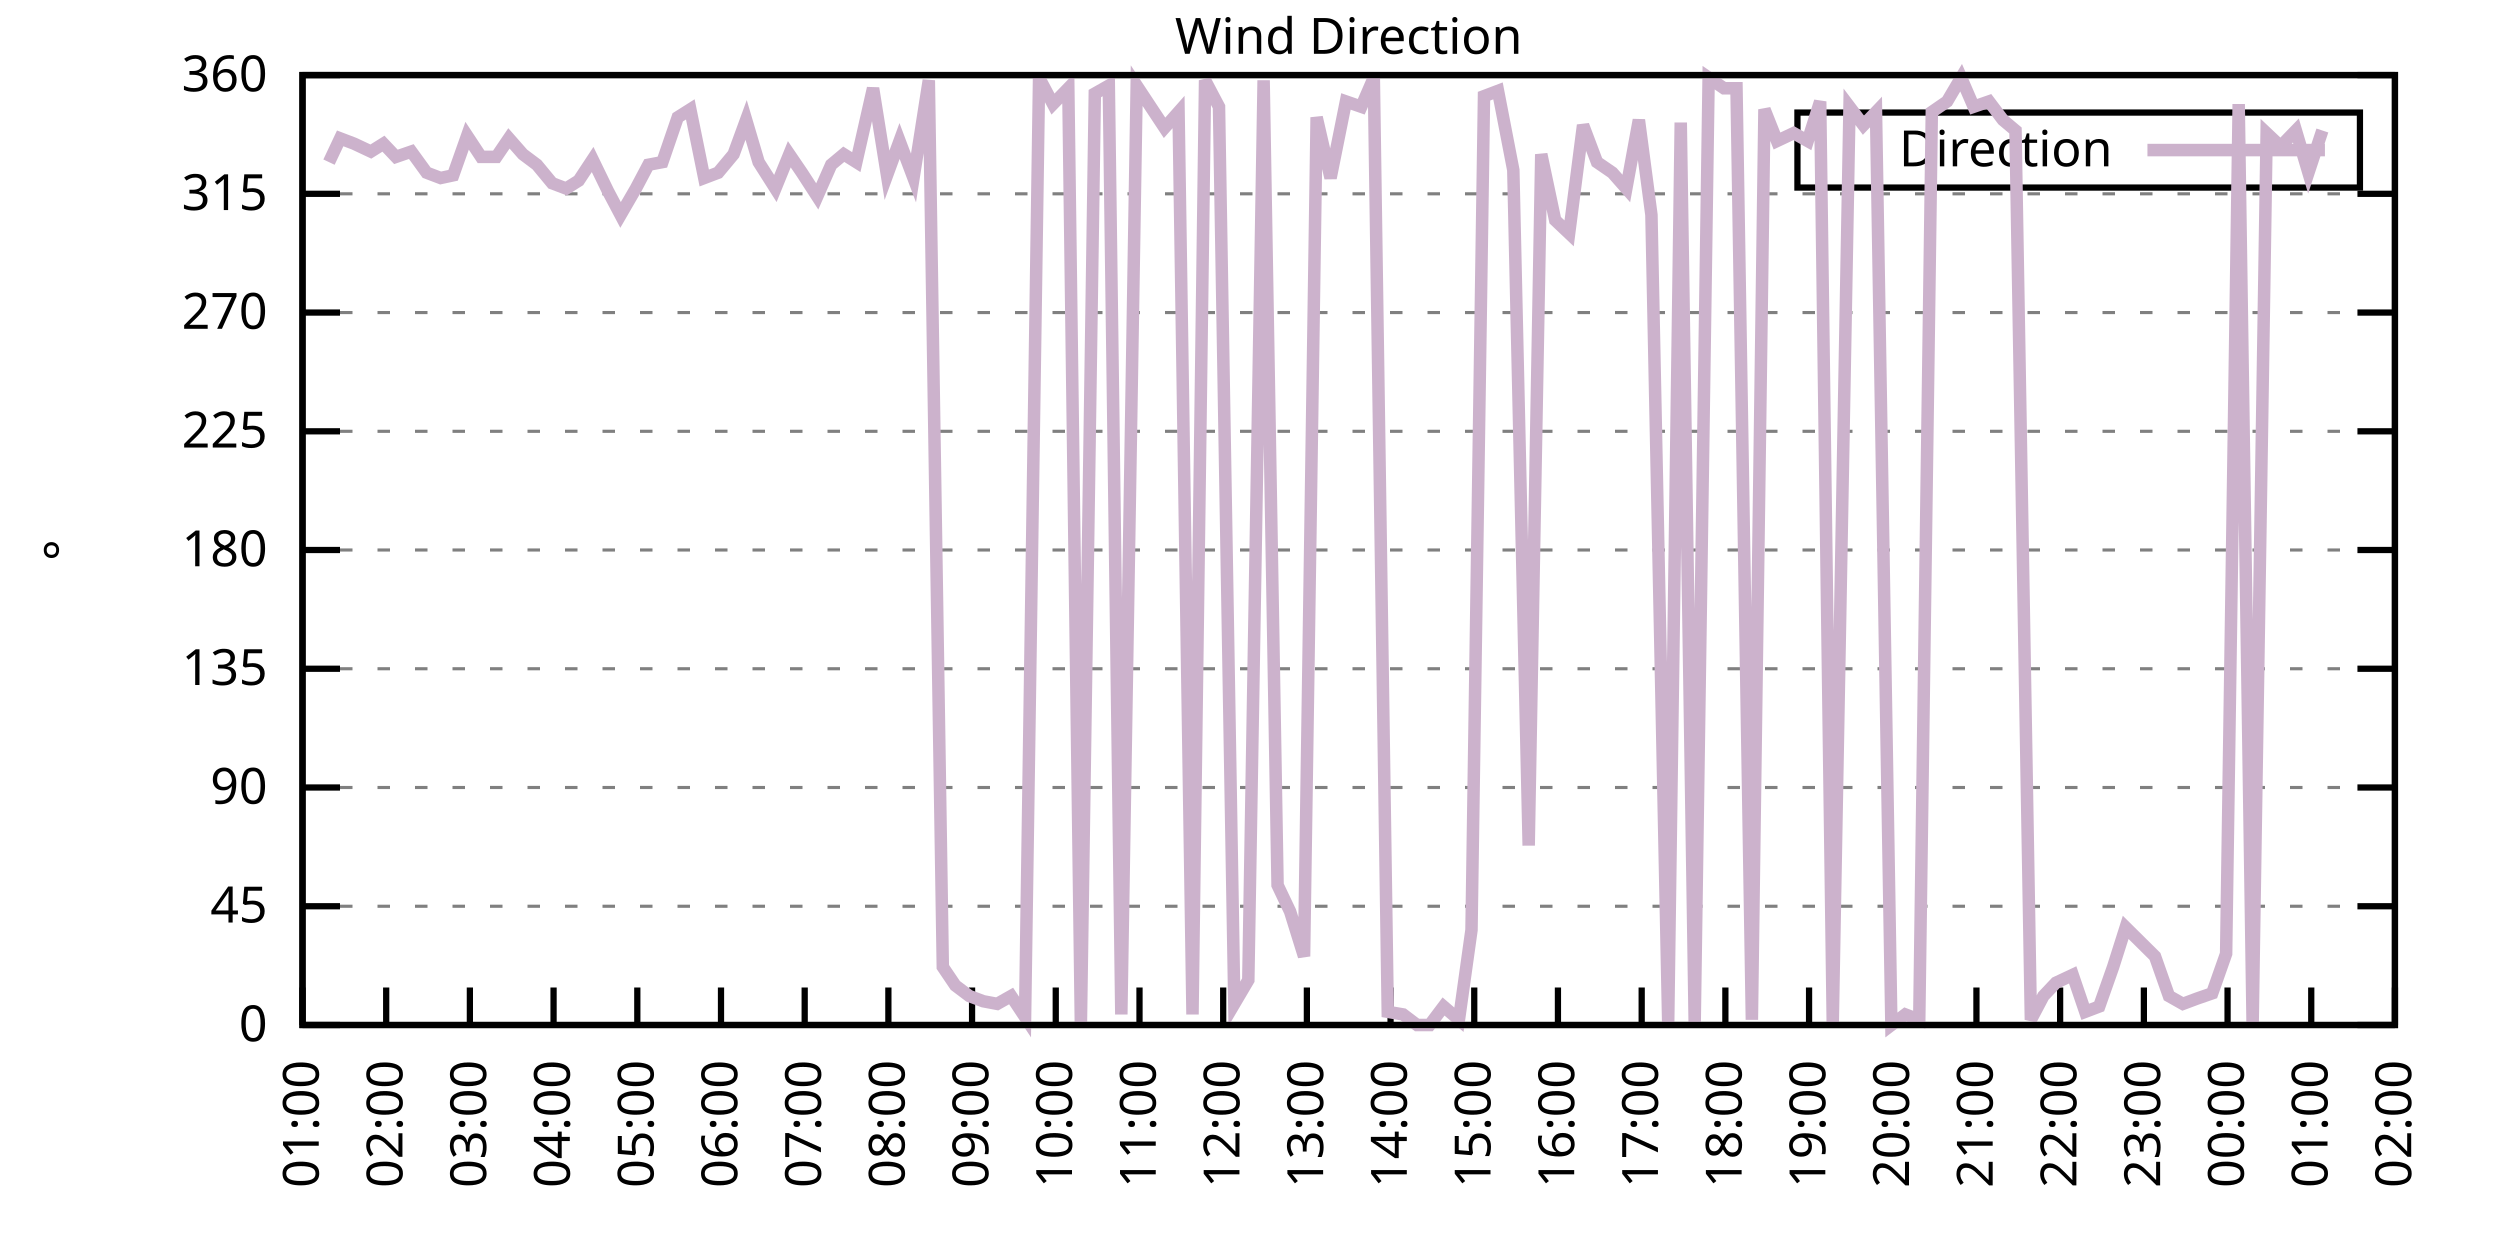
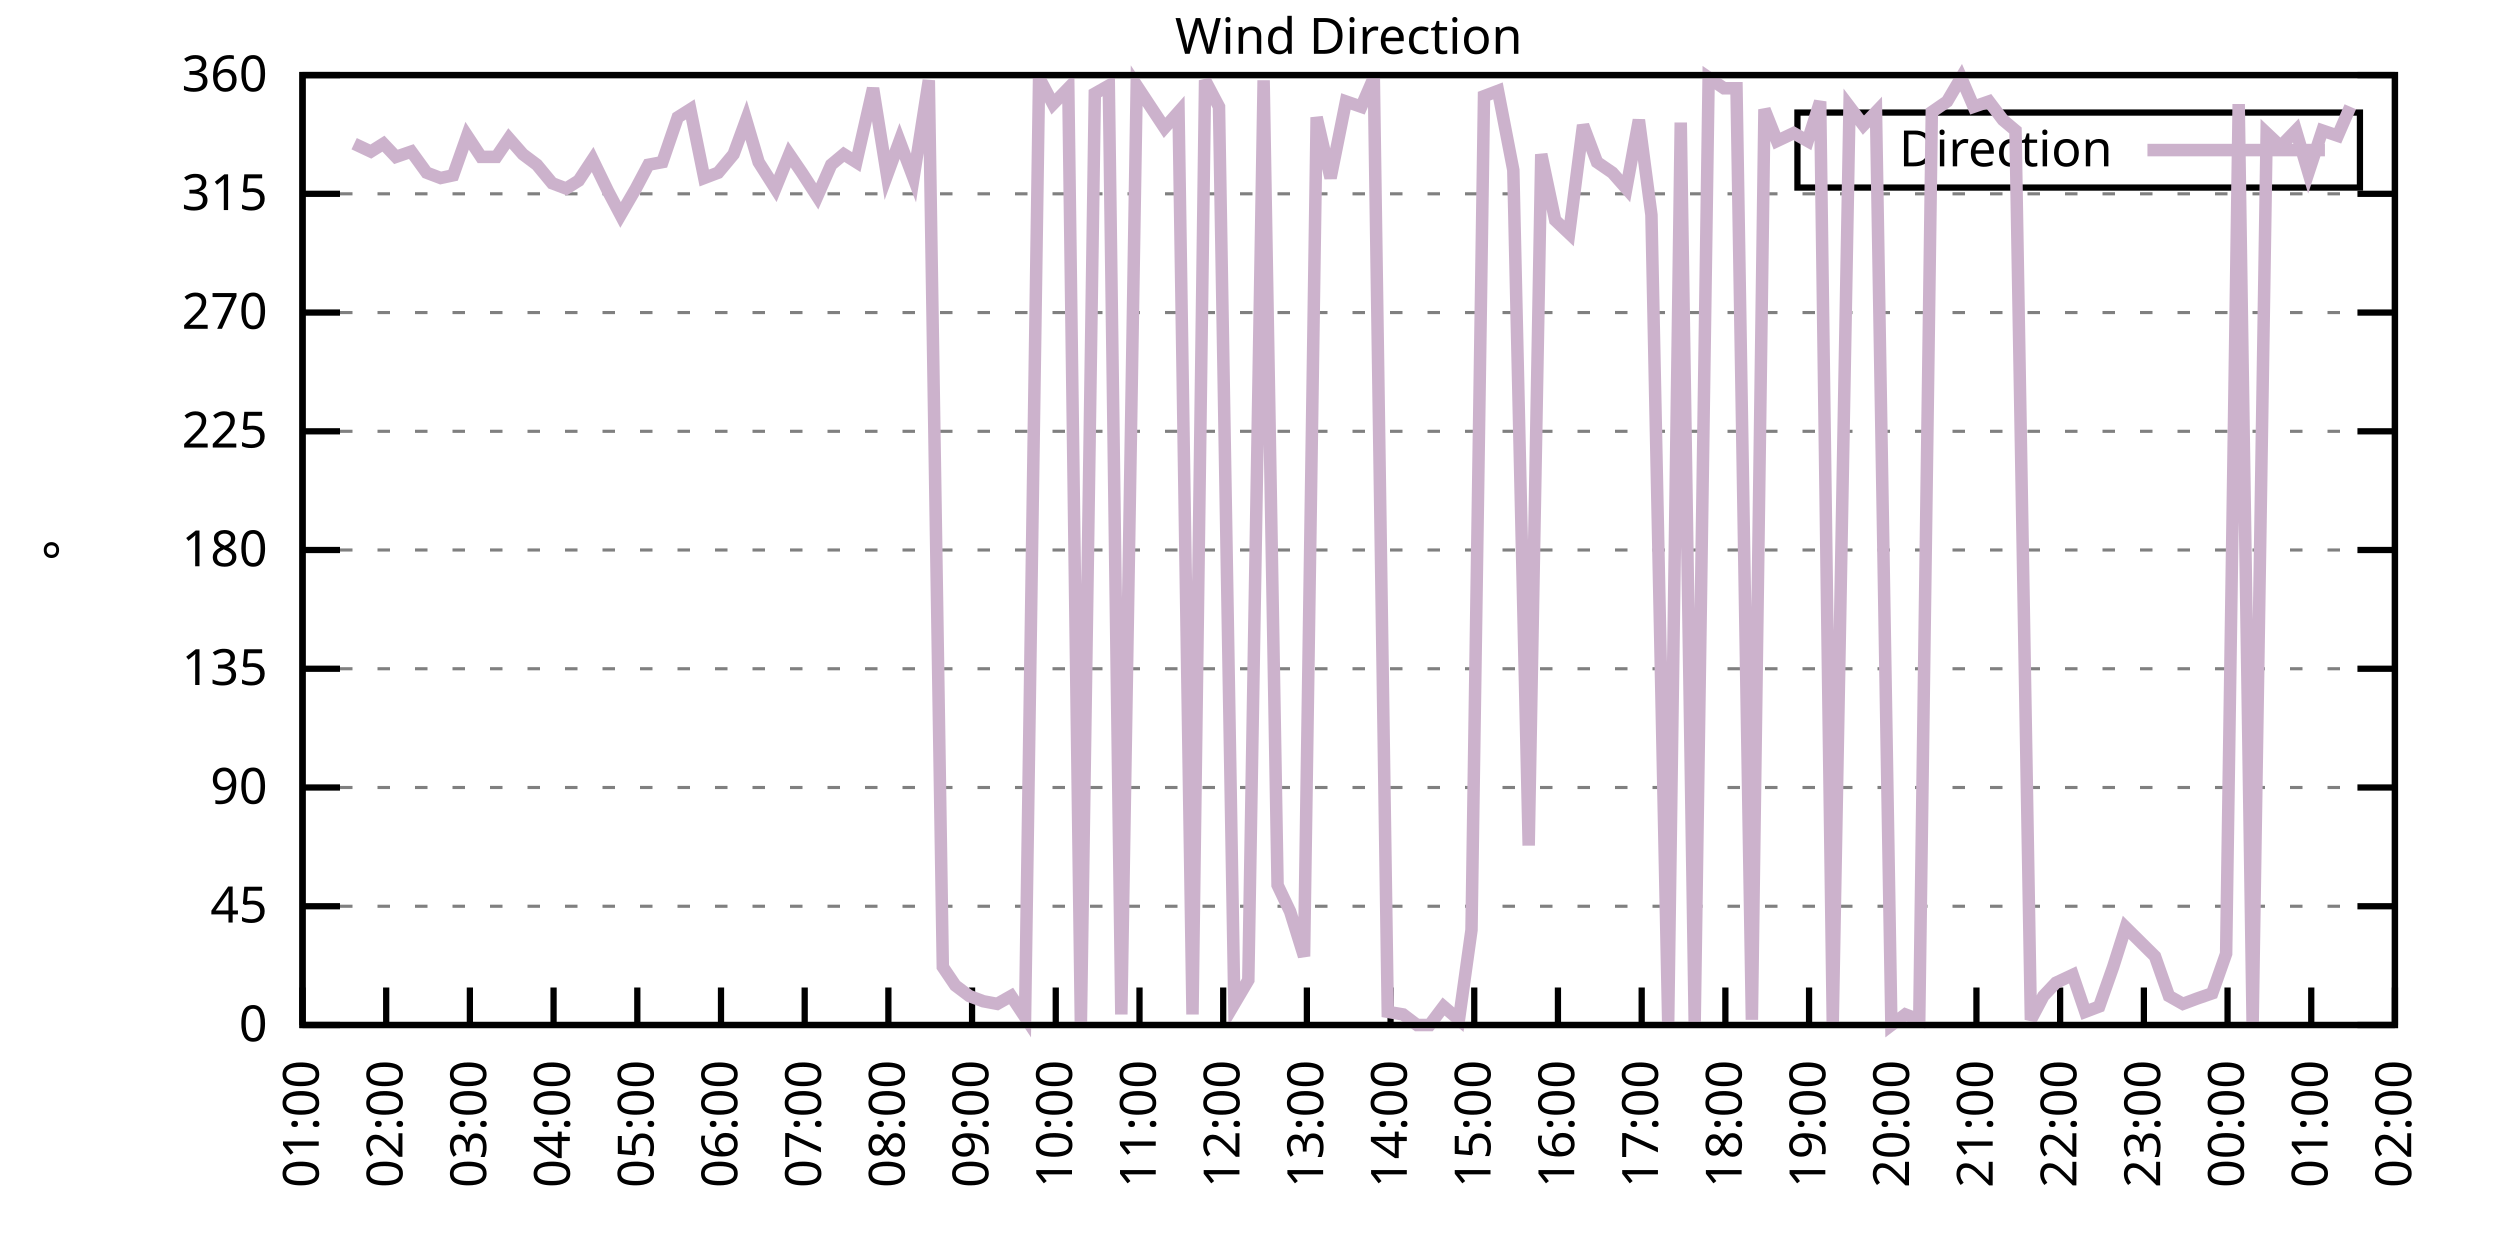
<svg xmlns="http://www.w3.org/2000/svg" xmlns:xlink="http://www.w3.org/1999/xlink" width="400" height="200" viewBox="0 0 400 200">
  <g id="gnuplot_canvas">
    <rect x="0" y="0" width="400" height="200" fill="none" />
    <defs>
      <circle id="gpDot" r="0.5" stroke-width="0.5" stroke="currentColor" />
      <path id="gpPt0" stroke-width="0.333" stroke="currentColor" d="M-1,0 h2 M0,-1 v2" />
      <path id="gpPt1" stroke-width="0.333" stroke="currentColor" d="M-1,-1 L1,1 M1,-1 L-1,1" />
      <path id="gpPt2" stroke-width="0.333" stroke="currentColor" d="M-1,0 L1,0 M0,-1 L0,1 M-1,-1 L1,1 M-1,1 L1,-1" />
      <rect id="gpPt3" stroke-width="0.333" stroke="currentColor" x="-1" y="-1" width="2" height="2" />
      <rect id="gpPt4" stroke-width="0.333" stroke="currentColor" fill="currentColor" x="-1" y="-1" width="2" height="2" />
      <circle id="gpPt5" stroke-width="0.333" stroke="currentColor" cx="0" cy="0" r="1" />
      <use xlink:href="#gpPt5" id="gpPt6" fill="currentColor" stroke="none" />
      <path id="gpPt7" stroke-width="0.333" stroke="currentColor" d="M0,-1.33 L-1.33,0.67 L1.33,0.67 z" />
      <use xlink:href="#gpPt7" id="gpPt8" fill="currentColor" stroke="none" />
      <use xlink:href="#gpPt7" id="gpPt9" stroke="currentColor" transform="rotate(180)" />
      <use xlink:href="#gpPt9" id="gpPt10" fill="currentColor" stroke="none" />
      <use xlink:href="#gpPt3" id="gpPt11" stroke="currentColor" transform="rotate(45)" />
      <use xlink:href="#gpPt11" id="gpPt12" fill="currentColor" stroke="none" />
      <path id="gpPt13" stroke-width="0.333" stroke="currentColor" d="M0,1.330 L1.265,0.411 L0.782,-1.067 L-0.782,-1.076 L-1.265,0.411 z" />
      <use xlink:href="#gpPt13" id="gpPt14" fill="currentColor" stroke="none" />
      <filter id="textbox" filterUnits="objectBoundingBox" x="0" y="0" height="1" width="1">
        <feFlood flood-color="white" flood-opacity="1" result="bgnd" />
        <feComposite in="SourceGraphic" in2="bgnd" operator="atop" />
      </filter>
      <filter id="greybox" filterUnits="objectBoundingBox" x="0" y="0" height="1" width="1">
        <feFlood flood-color="lightgrey" flood-opacity="1" result="grey" />
        <feComposite in="SourceGraphic" in2="grey" operator="atop" />
      </filter>
    </defs>
    <g fill="none" color="white" stroke="currentColor" stroke-width="1.00" stroke-linecap="butt" stroke-linejoin="miter">
</g>
    <g fill="none" color="black" stroke="currentColor" stroke-width="1.00" stroke-linecap="butt" stroke-linejoin="miter">
      <g stroke="none" shape-rendering="crispEdges">
        <polygon fill="rgb(255, 255, 255)" points="48.40,164.00 383.18,164.00 383.18,12.02 48.40,12.02 " />
      </g>
    </g>
    <g fill="none" color="black" stroke="currentColor" stroke-width="1.00" stroke-linecap="butt" stroke-linejoin="miter">
</g>
    <g fill="none" color="black" stroke="black" stroke-width="0.50" stroke-linecap="butt" stroke-linejoin="miter">
</g>
    <g fill="none" color="gray" stroke="currentColor" stroke-width="0.50" stroke-linecap="butt" stroke-linejoin="miter">
      <path stroke="gray" stroke-dasharray="2,4" class="gridline" d="M48.40,164.00 L383.19,164.00  " />
    </g>
    <g fill="none" color="gray" stroke="gray" stroke-width="1.00" stroke-linecap="butt" stroke-linejoin="miter">
</g>
    <g fill="none" color="black" stroke="currentColor" stroke-width="1.00" stroke-linecap="butt" stroke-linejoin="miter">
      <path stroke="black" d="M48.40,164.00 L54.40,164.00 M383.19,164.00 L377.19,164.00  " />
      <g transform="translate(42.80,166.60)" stroke="none" fill="black" font-family="Sans" font-size="8.00" text-anchor="end">
        <text>
          <tspan font-family="Sans"> 0</tspan>
        </text>
      </g>
    </g>
    <g fill="none" color="black" stroke="currentColor" stroke-width="1.00" stroke-linecap="butt" stroke-linejoin="miter">
</g>
    <g fill="none" color="black" stroke="black" stroke-width="0.50" stroke-linecap="butt" stroke-linejoin="miter">
</g>
    <g fill="none" color="gray" stroke="currentColor" stroke-width="0.50" stroke-linecap="butt" stroke-linejoin="miter">
      <path stroke="gray" stroke-dasharray="2,4" class="gridline" d="M48.40,145.00 L383.19,145.00  " />
    </g>
    <g fill="none" color="gray" stroke="gray" stroke-width="1.00" stroke-linecap="butt" stroke-linejoin="miter">
</g>
    <g fill="none" color="black" stroke="currentColor" stroke-width="1.00" stroke-linecap="butt" stroke-linejoin="miter">
      <path stroke="black" d="M48.40,145.00 L54.40,145.00 M383.19,145.00 L377.19,145.00  " />
      <g transform="translate(42.80,147.60)" stroke="none" fill="black" font-family="Sans" font-size="8.00" text-anchor="end">
        <text>
          <tspan font-family="Sans"> 45</tspan>
        </text>
      </g>
    </g>
    <g fill="none" color="black" stroke="currentColor" stroke-width="1.00" stroke-linecap="butt" stroke-linejoin="miter">
</g>
    <g fill="none" color="black" stroke="black" stroke-width="0.50" stroke-linecap="butt" stroke-linejoin="miter">
</g>
    <g fill="none" color="gray" stroke="currentColor" stroke-width="0.50" stroke-linecap="butt" stroke-linejoin="miter">
      <path stroke="gray" stroke-dasharray="2,4" class="gridline" d="M48.40,126.00 L383.19,126.00  " />
    </g>
    <g fill="none" color="gray" stroke="gray" stroke-width="1.00" stroke-linecap="butt" stroke-linejoin="miter">
</g>
    <g fill="none" color="black" stroke="currentColor" stroke-width="1.00" stroke-linecap="butt" stroke-linejoin="miter">
      <path stroke="black" d="M48.40,126.00 L54.40,126.00 M383.19,126.00 L377.19,126.00  " />
      <g transform="translate(42.80,128.60)" stroke="none" fill="black" font-family="Sans" font-size="8.00" text-anchor="end">
        <text>
          <tspan font-family="Sans"> 90</tspan>
        </text>
      </g>
    </g>
    <g fill="none" color="black" stroke="currentColor" stroke-width="1.00" stroke-linecap="butt" stroke-linejoin="miter">
</g>
    <g fill="none" color="black" stroke="black" stroke-width="0.50" stroke-linecap="butt" stroke-linejoin="miter">
</g>
    <g fill="none" color="gray" stroke="currentColor" stroke-width="0.50" stroke-linecap="butt" stroke-linejoin="miter">
      <path stroke="gray" stroke-dasharray="2,4" class="gridline" d="M48.40,107.00 L383.19,107.00  " />
    </g>
    <g fill="none" color="gray" stroke="gray" stroke-width="1.00" stroke-linecap="butt" stroke-linejoin="miter">
</g>
    <g fill="none" color="black" stroke="currentColor" stroke-width="1.00" stroke-linecap="butt" stroke-linejoin="miter">
      <path stroke="black" d="M48.40,107.00 L54.40,107.00 M383.19,107.00 L377.19,107.00  " />
      <g transform="translate(42.80,109.60)" stroke="none" fill="black" font-family="Sans" font-size="8.00" text-anchor="end">
        <text>
          <tspan font-family="Sans"> 135</tspan>
        </text>
      </g>
    </g>
    <g fill="none" color="black" stroke="currentColor" stroke-width="1.00" stroke-linecap="butt" stroke-linejoin="miter">
</g>
    <g fill="none" color="black" stroke="black" stroke-width="0.50" stroke-linecap="butt" stroke-linejoin="miter">
</g>
    <g fill="none" color="gray" stroke="currentColor" stroke-width="0.50" stroke-linecap="butt" stroke-linejoin="miter">
      <path stroke="gray" stroke-dasharray="2,4" class="gridline" d="M48.40,88.00 L383.19,88.00  " />
    </g>
    <g fill="none" color="gray" stroke="gray" stroke-width="1.00" stroke-linecap="butt" stroke-linejoin="miter">
</g>
    <g fill="none" color="black" stroke="currentColor" stroke-width="1.00" stroke-linecap="butt" stroke-linejoin="miter">
      <path stroke="black" d="M48.40,88.00 L54.40,88.00 M383.19,88.00 L377.19,88.00  " />
      <g transform="translate(42.80,90.60)" stroke="none" fill="black" font-family="Sans" font-size="8.00" text-anchor="end">
        <text>
          <tspan font-family="Sans"> 180</tspan>
        </text>
      </g>
    </g>
    <g fill="none" color="black" stroke="currentColor" stroke-width="1.00" stroke-linecap="butt" stroke-linejoin="miter">
</g>
    <g fill="none" color="black" stroke="black" stroke-width="0.50" stroke-linecap="butt" stroke-linejoin="miter">
</g>
    <g fill="none" color="gray" stroke="currentColor" stroke-width="0.50" stroke-linecap="butt" stroke-linejoin="miter">
      <path stroke="gray" stroke-dasharray="2,4" class="gridline" d="M48.40,69.01 L383.19,69.01  " />
    </g>
    <g fill="none" color="gray" stroke="gray" stroke-width="1.00" stroke-linecap="butt" stroke-linejoin="miter">
</g>
    <g fill="none" color="black" stroke="currentColor" stroke-width="1.00" stroke-linecap="butt" stroke-linejoin="miter">
      <path stroke="black" d="M48.40,69.01 L54.40,69.01 M383.19,69.01 L377.19,69.01  " />
      <g transform="translate(42.80,71.61)" stroke="none" fill="black" font-family="Sans" font-size="8.00" text-anchor="end">
        <text>
          <tspan font-family="Sans"> 225</tspan>
        </text>
      </g>
    </g>
    <g fill="none" color="black" stroke="currentColor" stroke-width="1.00" stroke-linecap="butt" stroke-linejoin="miter">
</g>
    <g fill="none" color="black" stroke="black" stroke-width="0.50" stroke-linecap="butt" stroke-linejoin="miter">
</g>
    <g fill="none" color="gray" stroke="currentColor" stroke-width="0.50" stroke-linecap="butt" stroke-linejoin="miter">
      <path stroke="gray" stroke-dasharray="2,4" class="gridline" d="M48.40,50.01 L383.19,50.01  " />
    </g>
    <g fill="none" color="gray" stroke="gray" stroke-width="1.00" stroke-linecap="butt" stroke-linejoin="miter">
</g>
    <g fill="none" color="black" stroke="currentColor" stroke-width="1.00" stroke-linecap="butt" stroke-linejoin="miter">
      <path stroke="black" d="M48.40,50.01 L54.40,50.01 M383.19,50.01 L377.19,50.01  " />
      <g transform="translate(42.80,52.61)" stroke="none" fill="black" font-family="Sans" font-size="8.00" text-anchor="end">
        <text>
          <tspan font-family="Sans"> 270</tspan>
        </text>
      </g>
    </g>
    <g fill="none" color="black" stroke="currentColor" stroke-width="1.00" stroke-linecap="butt" stroke-linejoin="miter">
</g>
    <g fill="none" color="black" stroke="black" stroke-width="0.50" stroke-linecap="butt" stroke-linejoin="miter">
</g>
    <g fill="none" color="gray" stroke="currentColor" stroke-width="0.50" stroke-linecap="butt" stroke-linejoin="miter">
      <path stroke="gray" stroke-dasharray="2,4" class="gridline" d="M48.40,31.01 L383.19,31.01  " />
    </g>
    <g fill="none" color="gray" stroke="gray" stroke-width="1.00" stroke-linecap="butt" stroke-linejoin="miter">
</g>
    <g fill="none" color="black" stroke="currentColor" stroke-width="1.00" stroke-linecap="butt" stroke-linejoin="miter">
      <path stroke="black" d="M48.40,31.01 L54.40,31.01 M383.19,31.01 L377.19,31.01  " />
      <g transform="translate(42.80,33.61)" stroke="none" fill="black" font-family="Sans" font-size="8.00" text-anchor="end">
        <text>
          <tspan font-family="Sans"> 315</tspan>
        </text>
      </g>
    </g>
    <g fill="none" color="black" stroke="currentColor" stroke-width="1.00" stroke-linecap="butt" stroke-linejoin="miter">
</g>
    <g fill="none" color="black" stroke="black" stroke-width="0.50" stroke-linecap="butt" stroke-linejoin="miter">
</g>
    <g fill="none" color="gray" stroke="currentColor" stroke-width="0.50" stroke-linecap="butt" stroke-linejoin="miter">
      <path stroke="gray" stroke-dasharray="2,4" class="gridline" d="M48.40,12.01 L383.19,12.01  " />
    </g>
    <g fill="none" color="gray" stroke="gray" stroke-width="1.00" stroke-linecap="butt" stroke-linejoin="miter">
</g>
    <g fill="none" color="black" stroke="currentColor" stroke-width="1.00" stroke-linecap="butt" stroke-linejoin="miter">
      <path stroke="black" d="M48.40,12.01 L54.40,12.01 M383.19,12.01 L377.19,12.01  " />
      <g transform="translate(42.80,14.61)" stroke="none" fill="black" font-family="Sans" font-size="8.00" text-anchor="end">
        <text>
          <tspan font-family="Sans"> 360</tspan>
        </text>
      </g>
    </g>
    <g fill="none" color="black" stroke="currentColor" stroke-width="1.00" stroke-linecap="butt" stroke-linejoin="miter">
      <path stroke="black" d="M48.40,164.00 L48.40,158.00  " />
      <g transform="translate(51.00,169.60) rotate(270.00)" stroke="none" fill="black" font-family="Sans" font-size="8.00" text-anchor="end">
        <text>
          <tspan font-family="Sans">01:00</tspan>
        </text>
      </g>
    </g>
    <g fill="none" color="black" stroke="currentColor" stroke-width="1.00" stroke-linecap="butt" stroke-linejoin="miter">
      <path stroke="black" d="M61.79,164.00 L61.79,158.00  " />
      <g transform="translate(64.39,169.60) rotate(270.00)" stroke="none" fill="black" font-family="Sans" font-size="8.00" text-anchor="end">
        <text>
          <tspan font-family="Sans">02:00</tspan>
        </text>
      </g>
    </g>
    <g fill="none" color="black" stroke="currentColor" stroke-width="1.00" stroke-linecap="butt" stroke-linejoin="miter">
      <path stroke="black" d="M75.18,164.00 L75.18,158.00  " />
      <g transform="translate(77.78,169.60) rotate(270.00)" stroke="none" fill="black" font-family="Sans" font-size="8.00" text-anchor="end">
        <text>
          <tspan font-family="Sans">03:00</tspan>
        </text>
      </g>
    </g>
    <g fill="none" color="black" stroke="currentColor" stroke-width="1.00" stroke-linecap="butt" stroke-linejoin="miter">
      <path stroke="black" d="M88.57,164.00 L88.57,158.00  " />
      <g transform="translate(91.17,169.60) rotate(270.00)" stroke="none" fill="black" font-family="Sans" font-size="8.00" text-anchor="end">
        <text>
          <tspan font-family="Sans">04:00</tspan>
        </text>
      </g>
    </g>
    <g fill="none" color="black" stroke="currentColor" stroke-width="1.00" stroke-linecap="butt" stroke-linejoin="miter">
      <path stroke="black" d="M101.97,164.00 L101.97,158.00  " />
      <g transform="translate(104.57,169.60) rotate(270.00)" stroke="none" fill="black" font-family="Sans" font-size="8.00" text-anchor="end">
        <text>
          <tspan font-family="Sans">05:00</tspan>
        </text>
      </g>
    </g>
    <g fill="none" color="black" stroke="currentColor" stroke-width="1.00" stroke-linecap="butt" stroke-linejoin="miter">
      <path stroke="black" d="M115.36,164.00 L115.36,158.00  " />
      <g transform="translate(117.96,169.60) rotate(270.00)" stroke="none" fill="black" font-family="Sans" font-size="8.00" text-anchor="end">
        <text>
          <tspan font-family="Sans">06:00</tspan>
        </text>
      </g>
    </g>
    <g fill="none" color="black" stroke="currentColor" stroke-width="1.00" stroke-linecap="butt" stroke-linejoin="miter">
      <path stroke="black" d="M128.75,164.00 L128.75,158.00  " />
      <g transform="translate(131.35,169.60) rotate(270.00)" stroke="none" fill="black" font-family="Sans" font-size="8.00" text-anchor="end">
        <text>
          <tspan font-family="Sans">07:00</tspan>
        </text>
      </g>
    </g>
    <g fill="none" color="black" stroke="currentColor" stroke-width="1.00" stroke-linecap="butt" stroke-linejoin="miter">
      <path stroke="black" d="M142.14,164.00 L142.14,158.00  " />
      <g transform="translate(144.74,169.60) rotate(270.00)" stroke="none" fill="black" font-family="Sans" font-size="8.00" text-anchor="end">
        <text>
          <tspan font-family="Sans">08:00</tspan>
        </text>
      </g>
    </g>
    <g fill="none" color="black" stroke="currentColor" stroke-width="1.00" stroke-linecap="butt" stroke-linejoin="miter">
      <path stroke="black" d="M155.53,164.00 L155.53,158.00  " />
      <g transform="translate(158.13,169.60) rotate(270.00)" stroke="none" fill="black" font-family="Sans" font-size="8.00" text-anchor="end">
        <text>
          <tspan font-family="Sans">09:00</tspan>
        </text>
      </g>
    </g>
    <g fill="none" color="black" stroke="currentColor" stroke-width="1.00" stroke-linecap="butt" stroke-linejoin="miter">
      <path stroke="black" d="M168.92,164.00 L168.92,158.00  " />
      <g transform="translate(171.52,169.60) rotate(270.00)" stroke="none" fill="black" font-family="Sans" font-size="8.00" text-anchor="end">
        <text>
          <tspan font-family="Sans">10:00</tspan>
        </text>
      </g>
    </g>
    <g fill="none" color="black" stroke="currentColor" stroke-width="1.00" stroke-linecap="butt" stroke-linejoin="miter">
      <path stroke="black" d="M182.32,164.00 L182.32,158.00  " />
      <g transform="translate(184.92,169.60) rotate(270.00)" stroke="none" fill="black" font-family="Sans" font-size="8.00" text-anchor="end">
        <text>
          <tspan font-family="Sans">11:00</tspan>
        </text>
      </g>
    </g>
    <g fill="none" color="black" stroke="currentColor" stroke-width="1.00" stroke-linecap="butt" stroke-linejoin="miter">
      <path stroke="black" d="M195.71,164.00 L195.71,158.00  " />
      <g transform="translate(198.31,169.60) rotate(270.00)" stroke="none" fill="black" font-family="Sans" font-size="8.00" text-anchor="end">
        <text>
          <tspan font-family="Sans">12:00</tspan>
        </text>
      </g>
    </g>
    <g fill="none" color="black" stroke="currentColor" stroke-width="1.00" stroke-linecap="butt" stroke-linejoin="miter">
      <path stroke="black" d="M209.10,164.00 L209.10,158.00  " />
      <g transform="translate(211.70,169.60) rotate(270.00)" stroke="none" fill="black" font-family="Sans" font-size="8.00" text-anchor="end">
        <text>
          <tspan font-family="Sans">13:00</tspan>
        </text>
      </g>
    </g>
    <g fill="none" color="black" stroke="currentColor" stroke-width="1.00" stroke-linecap="butt" stroke-linejoin="miter">
      <path stroke="black" d="M222.49,164.00 L222.49,158.00  " />
      <g transform="translate(225.09,169.60) rotate(270.00)" stroke="none" fill="black" font-family="Sans" font-size="8.00" text-anchor="end">
        <text>
          <tspan font-family="Sans">14:00</tspan>
        </text>
      </g>
    </g>
    <g fill="none" color="black" stroke="currentColor" stroke-width="1.00" stroke-linecap="butt" stroke-linejoin="miter">
      <path stroke="black" d="M235.88,164.00 L235.88,158.00  " />
      <g transform="translate(238.48,169.60) rotate(270.00)" stroke="none" fill="black" font-family="Sans" font-size="8.00" text-anchor="end">
        <text>
          <tspan font-family="Sans">15:00</tspan>
        </text>
      </g>
    </g>
    <g fill="none" color="black" stroke="currentColor" stroke-width="1.00" stroke-linecap="butt" stroke-linejoin="miter">
      <path stroke="black" d="M249.27,164.00 L249.27,158.00  " />
      <g transform="translate(251.87,169.60) rotate(270.00)" stroke="none" fill="black" font-family="Sans" font-size="8.00" text-anchor="end">
        <text>
          <tspan font-family="Sans">16:00</tspan>
        </text>
      </g>
    </g>
    <g fill="none" color="black" stroke="currentColor" stroke-width="1.00" stroke-linecap="butt" stroke-linejoin="miter">
      <path stroke="black" d="M262.67,164.00 L262.67,158.00  " />
      <g transform="translate(265.27,169.60) rotate(270.00)" stroke="none" fill="black" font-family="Sans" font-size="8.00" text-anchor="end">
        <text>
          <tspan font-family="Sans">17:00</tspan>
        </text>
      </g>
    </g>
    <g fill="none" color="black" stroke="currentColor" stroke-width="1.00" stroke-linecap="butt" stroke-linejoin="miter">
      <path stroke="black" d="M276.06,164.00 L276.06,158.00  " />
      <g transform="translate(278.66,169.60) rotate(270.00)" stroke="none" fill="black" font-family="Sans" font-size="8.00" text-anchor="end">
        <text>
          <tspan font-family="Sans">18:00</tspan>
        </text>
      </g>
    </g>
    <g fill="none" color="black" stroke="currentColor" stroke-width="1.00" stroke-linecap="butt" stroke-linejoin="miter">
      <path stroke="black" d="M289.45,164.00 L289.45,158.00  " />
      <g transform="translate(292.05,169.60) rotate(270.00)" stroke="none" fill="black" font-family="Sans" font-size="8.00" text-anchor="end">
        <text>
          <tspan font-family="Sans">19:00</tspan>
        </text>
      </g>
    </g>
    <g fill="none" color="black" stroke="currentColor" stroke-width="1.00" stroke-linecap="butt" stroke-linejoin="miter">
      <path stroke="black" d="M302.84,164.00 L302.84,158.00  " />
      <g transform="translate(305.44,169.60) rotate(270.00)" stroke="none" fill="black" font-family="Sans" font-size="8.00" text-anchor="end">
        <text>
          <tspan font-family="Sans">20:00</tspan>
        </text>
      </g>
    </g>
    <g fill="none" color="black" stroke="currentColor" stroke-width="1.00" stroke-linecap="butt" stroke-linejoin="miter">
      <path stroke="black" d="M316.23,164.00 L316.23,158.00  " />
      <g transform="translate(318.83,169.60) rotate(270.00)" stroke="none" fill="black" font-family="Sans" font-size="8.00" text-anchor="end">
        <text>
          <tspan font-family="Sans">21:00</tspan>
        </text>
      </g>
    </g>
    <g fill="none" color="black" stroke="currentColor" stroke-width="1.00" stroke-linecap="butt" stroke-linejoin="miter">
      <path stroke="black" d="M329.62,164.00 L329.62,158.00  " />
      <g transform="translate(332.22,169.60) rotate(270.00)" stroke="none" fill="black" font-family="Sans" font-size="8.00" text-anchor="end">
        <text>
          <tspan font-family="Sans">22:00</tspan>
        </text>
      </g>
    </g>
    <g fill="none" color="black" stroke="currentColor" stroke-width="1.00" stroke-linecap="butt" stroke-linejoin="miter">
      <path stroke="black" d="M343.02,164.00 L343.02,158.00  " />
      <g transform="translate(345.62,169.60) rotate(270.00)" stroke="none" fill="black" font-family="Sans" font-size="8.00" text-anchor="end">
        <text>
          <tspan font-family="Sans">23:00</tspan>
        </text>
      </g>
    </g>
    <g fill="none" color="black" stroke="currentColor" stroke-width="1.00" stroke-linecap="butt" stroke-linejoin="miter">
      <path stroke="black" d="M356.41,164.00 L356.41,158.00  " />
      <g transform="translate(359.01,169.60) rotate(270.00)" stroke="none" fill="black" font-family="Sans" font-size="8.00" text-anchor="end">
        <text>
          <tspan font-family="Sans">00:00</tspan>
        </text>
      </g>
    </g>
    <g fill="none" color="black" stroke="currentColor" stroke-width="1.00" stroke-linecap="butt" stroke-linejoin="miter">
      <path stroke="black" d="M369.80,164.00 L369.80,158.00  " />
      <g transform="translate(372.40,169.60) rotate(270.00)" stroke="none" fill="black" font-family="Sans" font-size="8.00" text-anchor="end">
        <text>
          <tspan font-family="Sans">01:00</tspan>
        </text>
      </g>
    </g>
    <g fill="none" color="black" stroke="currentColor" stroke-width="1.00" stroke-linecap="butt" stroke-linejoin="miter">
      <path stroke="black" d="M383.19,164.00 L383.19,158.00  " />
      <g transform="translate(385.79,169.60) rotate(270.00)" stroke="none" fill="black" font-family="Sans" font-size="8.00" text-anchor="end">
        <text>
          <tspan font-family="Sans">02:00</tspan>
        </text>
      </g>
    </g>
    <g fill="none" color="black" stroke="currentColor" stroke-width="1.00" stroke-linecap="butt" stroke-linejoin="miter">
</g>
    <g fill="none" color="black" stroke="currentColor" stroke-width="1.00" stroke-linecap="butt" stroke-linejoin="miter">
      <path stroke="black" d="M48.40,12.01 L48.40,164.00 L383.19,164.00 L383.19,12.01 L48.40,12.01 Z  " />
    </g>
    <g fill="none" color="black" stroke="currentColor" stroke-width="1.00" stroke-linecap="butt" stroke-linejoin="miter">
</g>
    <g fill="none" color="black" stroke="currentColor" stroke-width="1.00" stroke-linecap="butt" stroke-linejoin="miter">
      <path stroke="black" d="M287.59,30.01 L287.59,18.01 L377.59,18.01 L377.59,30.01 L287.59,30.01 Z  " />
    </g>
    <g id="Wind_direction_plot_1">
      <g fill="none" color="white" stroke="black" stroke-width="2.00" stroke-linecap="butt" stroke-linejoin="miter">
</g>
      <g fill="none" color="black" stroke="currentColor" stroke-width="2.00" stroke-linecap="butt" stroke-linejoin="miter">
        <g transform="translate(337.99,26.61)" stroke="none" fill="black" font-family="Sans" font-size="8.00" text-anchor="end">
          <text>
            <tspan font-family="Sans">Direction</tspan>
          </text>
        </g>
      </g>
      <g fill="none" color="black" stroke="currentColor" stroke-width="2.00" stroke-linecap="butt" stroke-linejoin="miter">
-         <path stroke="rgb(204, 178, 204)" d="M343.59,24.01 L371.99,24.01 M52.64,25.94 L54.43,22.14 L56.66,22.99 L59.34,24.25 L61.35,22.99 L63.35,25.10   L65.81,24.25 L68.26,27.63 L70.50,28.48 L72.50,28.05 L74.74,21.72 L76.97,25.10 L79.42,25.10 L81.43,22.14   L83.66,24.68 L85.90,26.36 L88.35,29.32 L90.58,30.16 L92.59,28.90 L94.82,25.52 L97.28,30.59 L99.29,34.39   L101.74,30.16 L103.75,26.36 L105.98,25.94 L108.44,18.77 L110.45,17.50 L112.68,28.48 L114.91,27.63 L117.37,24.68   L119.38,19.19 L121.38,25.94 L124.06,30.16 L126.29,24.68 L128.30,27.63 L130.76,31.43 L132.99,26.36 L135.00,24.68   L137.01,25.94 L139.69,14.12 L141.92,28.05 L143.93,22.56 L146.16,28.48 L148.61,12.85 L150.85,154.71 L152.85,157.67   L155.09,159.36 L157.32,160.20 L159.55,160.62 L161.78,159.36 L164.01,162.73 L166.25,12.43 L168.48,16.65 L170.93,14.12   L172.94,164.00 L175.17,14.97 L177.41,13.70 L179.41,162.31 L181.87,13.70 L184.10,17.08 L186.33,20.45 L188.57,17.92   L190.80,162.31 L192.81,12.85 L195.04,17.08 L197.49,160.62 L199.73,156.82 L202.18,12.85 L204.41,141.62 L206.42,145.85   L208.65,153.02 L210.66,18.77 L212.89,28.48 L215.35,16.23 L217.80,17.08 L219.81,12.43 L222.04,161.89 L224.50,162.31   L226.73,164.00 L228.74,164.00 L230.97,161.04 L233.43,163.16 L235.44,148.80 L237.44,15.39 L239.68,14.54 L242.13,27.21   L244.59,135.29 L246.60,24.68 L248.83,35.23 L251.06,37.34 L253.29,20.03 L255.52,25.94 L257.98,27.63 L260.21,30.16   L262.22,19.19 L264.23,34.39 L266.91,163.58 L268.92,19.61 L271.15,163.58 L273.38,12.43 L275.83,14.12 L277.84,14.12   L280.30,163.16 L282.31,17.50 L284.32,22.56 L286.99,21.30 L289.23,22.56 L291.23,16.23 L293.24,163.58 L295.92,17.08   L298.15,20.03 L300.16,17.92 L302.62,164.00 L304.85,162.31 L307.08,163.16 L309.09,17.92 L311.54,16.23 L313.78,12.43   L315.79,17.08 L318.24,16.23 L320.47,19.19 L322.48,20.88 L324.94,163.16 L326.95,159.36 L328.95,157.24 L331.63,155.98   L333.64,161.89 L335.87,161.04 L338.10,154.71 L340.11,148.38 L344.80,153.02 L347.03,159.36 L349.26,160.62 L351.50,159.78   L353.95,158.93 L356.18,152.60 L358.19,16.65 L360.42,164.00 L362.66,21.30 L364.89,23.41 L367.34,20.88 L369.35,27.63   L371.58,20.88  " />
+         <path stroke="rgb(204, 178, 204)" d="M343.59,24.01 L371.99,24.01 M56.66,22.99 L59.34,24.25 L61.35,22.99 L63.35,25.10 L65.81,24.25 L68.26,27.63   L70.50,28.48 L72.50,28.05 L74.74,21.72 L76.97,25.10 L79.42,25.10 L81.43,22.14 L83.66,24.68 L85.90,26.36   L88.35,29.32 L90.58,30.16 L92.59,28.90 L94.82,25.52 L97.28,30.59 L99.29,34.39 L101.74,30.16 L103.75,26.36   L105.98,25.94 L108.44,18.77 L110.45,17.50 L112.68,28.48 L114.91,27.63 L117.37,24.68 L119.38,19.19 L121.38,25.94   L124.06,30.16 L126.29,24.68 L128.30,27.63 L130.76,31.43 L132.99,26.36 L135.00,24.68 L137.01,25.94 L139.69,14.12   L141.92,28.05 L143.93,22.56 L146.16,28.48 L148.61,12.85 L150.85,154.71 L152.85,157.67 L155.09,159.36 L157.32,160.20   L159.55,160.62 L161.78,159.36 L164.01,162.73 L166.25,12.43 L168.48,16.65 L170.93,14.12 L172.94,164.00 L175.17,14.97   L177.41,13.70 L179.41,162.31 L181.87,13.70 L184.10,17.08 L186.33,20.45 L188.57,17.92 L190.80,162.31 L192.81,12.85   L195.04,17.08 L197.49,160.62 L199.73,156.82 L202.18,12.85 L204.41,141.62 L206.42,145.85 L208.65,153.02 L210.66,18.77   L212.89,28.48 L215.35,16.23 L217.80,17.08 L219.81,12.43 L222.04,161.89 L224.50,162.31 L226.73,164.00 L228.74,164.00   L230.97,161.04 L233.43,163.16 L235.44,148.80 L237.44,15.39 L239.68,14.54 L242.13,27.21 L244.59,135.29 L246.60,24.68   L248.83,35.23 L251.06,37.34 L253.29,20.03 L255.52,25.94 L257.98,27.63 L260.21,30.16 L262.22,19.19 L264.23,34.39   L266.91,163.58 L268.92,19.61 L271.15,163.58 L273.38,12.43 L275.83,14.12 L277.84,14.12 L280.30,163.16 L282.31,17.50   L284.32,22.56 L286.99,21.30 L289.23,22.56 L291.23,16.23 L293.24,163.58 L295.92,17.08 L298.15,20.03 L300.16,17.92   L302.62,164.00 L304.85,162.31 L307.08,163.16 L309.09,17.92 L311.54,16.23 L313.78,12.43 L315.79,17.08 L318.24,16.23   L320.47,19.19 L322.48,20.88 L324.94,163.16 L326.95,159.36 L328.95,157.24 L331.63,155.98 L333.64,161.89 L335.87,161.04   L338.10,154.71 L340.11,148.38 L344.80,153.02 L347.03,159.36 L349.26,160.62 L351.50,159.78 L353.95,158.93 L356.18,152.60   L358.19,16.65 L360.42,164.00 L362.66,21.30 L364.89,23.41 L367.34,20.88 L369.35,27.63 L371.58,20.88 L374.04,21.72   L376.05,17.08  " />
      </g>
    </g>
    <g fill="none" color="black" stroke="currentColor" stroke-width="2.00" stroke-linecap="butt" stroke-linejoin="miter">
</g>
    <g fill="none" color="black" stroke="black" stroke-width="1.00" stroke-linecap="butt" stroke-linejoin="miter">
</g>
    <g fill="none" color="black" stroke="currentColor" stroke-width="1.00" stroke-linecap="butt" stroke-linejoin="miter">
      <path stroke="black" d="M48.40,12.01 L48.40,164.00 L383.19,164.00 L383.19,12.01 L48.40,12.01 Z  " />
      <g transform="translate(12.80,88.01) rotate(270.00)" stroke="none" fill="black" font-family="Sans" font-size="8.00" text-anchor="middle">
        <text>
          <tspan font-family="Sans">°</tspan>
        </text>
      </g>
    </g>
    <g fill="none" color="black" stroke="currentColor" stroke-width="1.00" stroke-linecap="butt" stroke-linejoin="miter">
</g>
    <g fill="none" color="black" stroke="currentColor" stroke-width="1.00" stroke-linecap="butt" stroke-linejoin="miter">
      <g transform="translate(215.79,8.61)" stroke="none" fill="black" font-family="Sans" font-size="8.00" text-anchor="middle">
        <text>
          <tspan font-family="Sans">Wind Direction</tspan>
        </text>
      </g>
    </g>
    <g fill="none" color="black" stroke="currentColor" stroke-width="1.00" stroke-linecap="butt" stroke-linejoin="miter">
</g>
  </g>
</svg>
